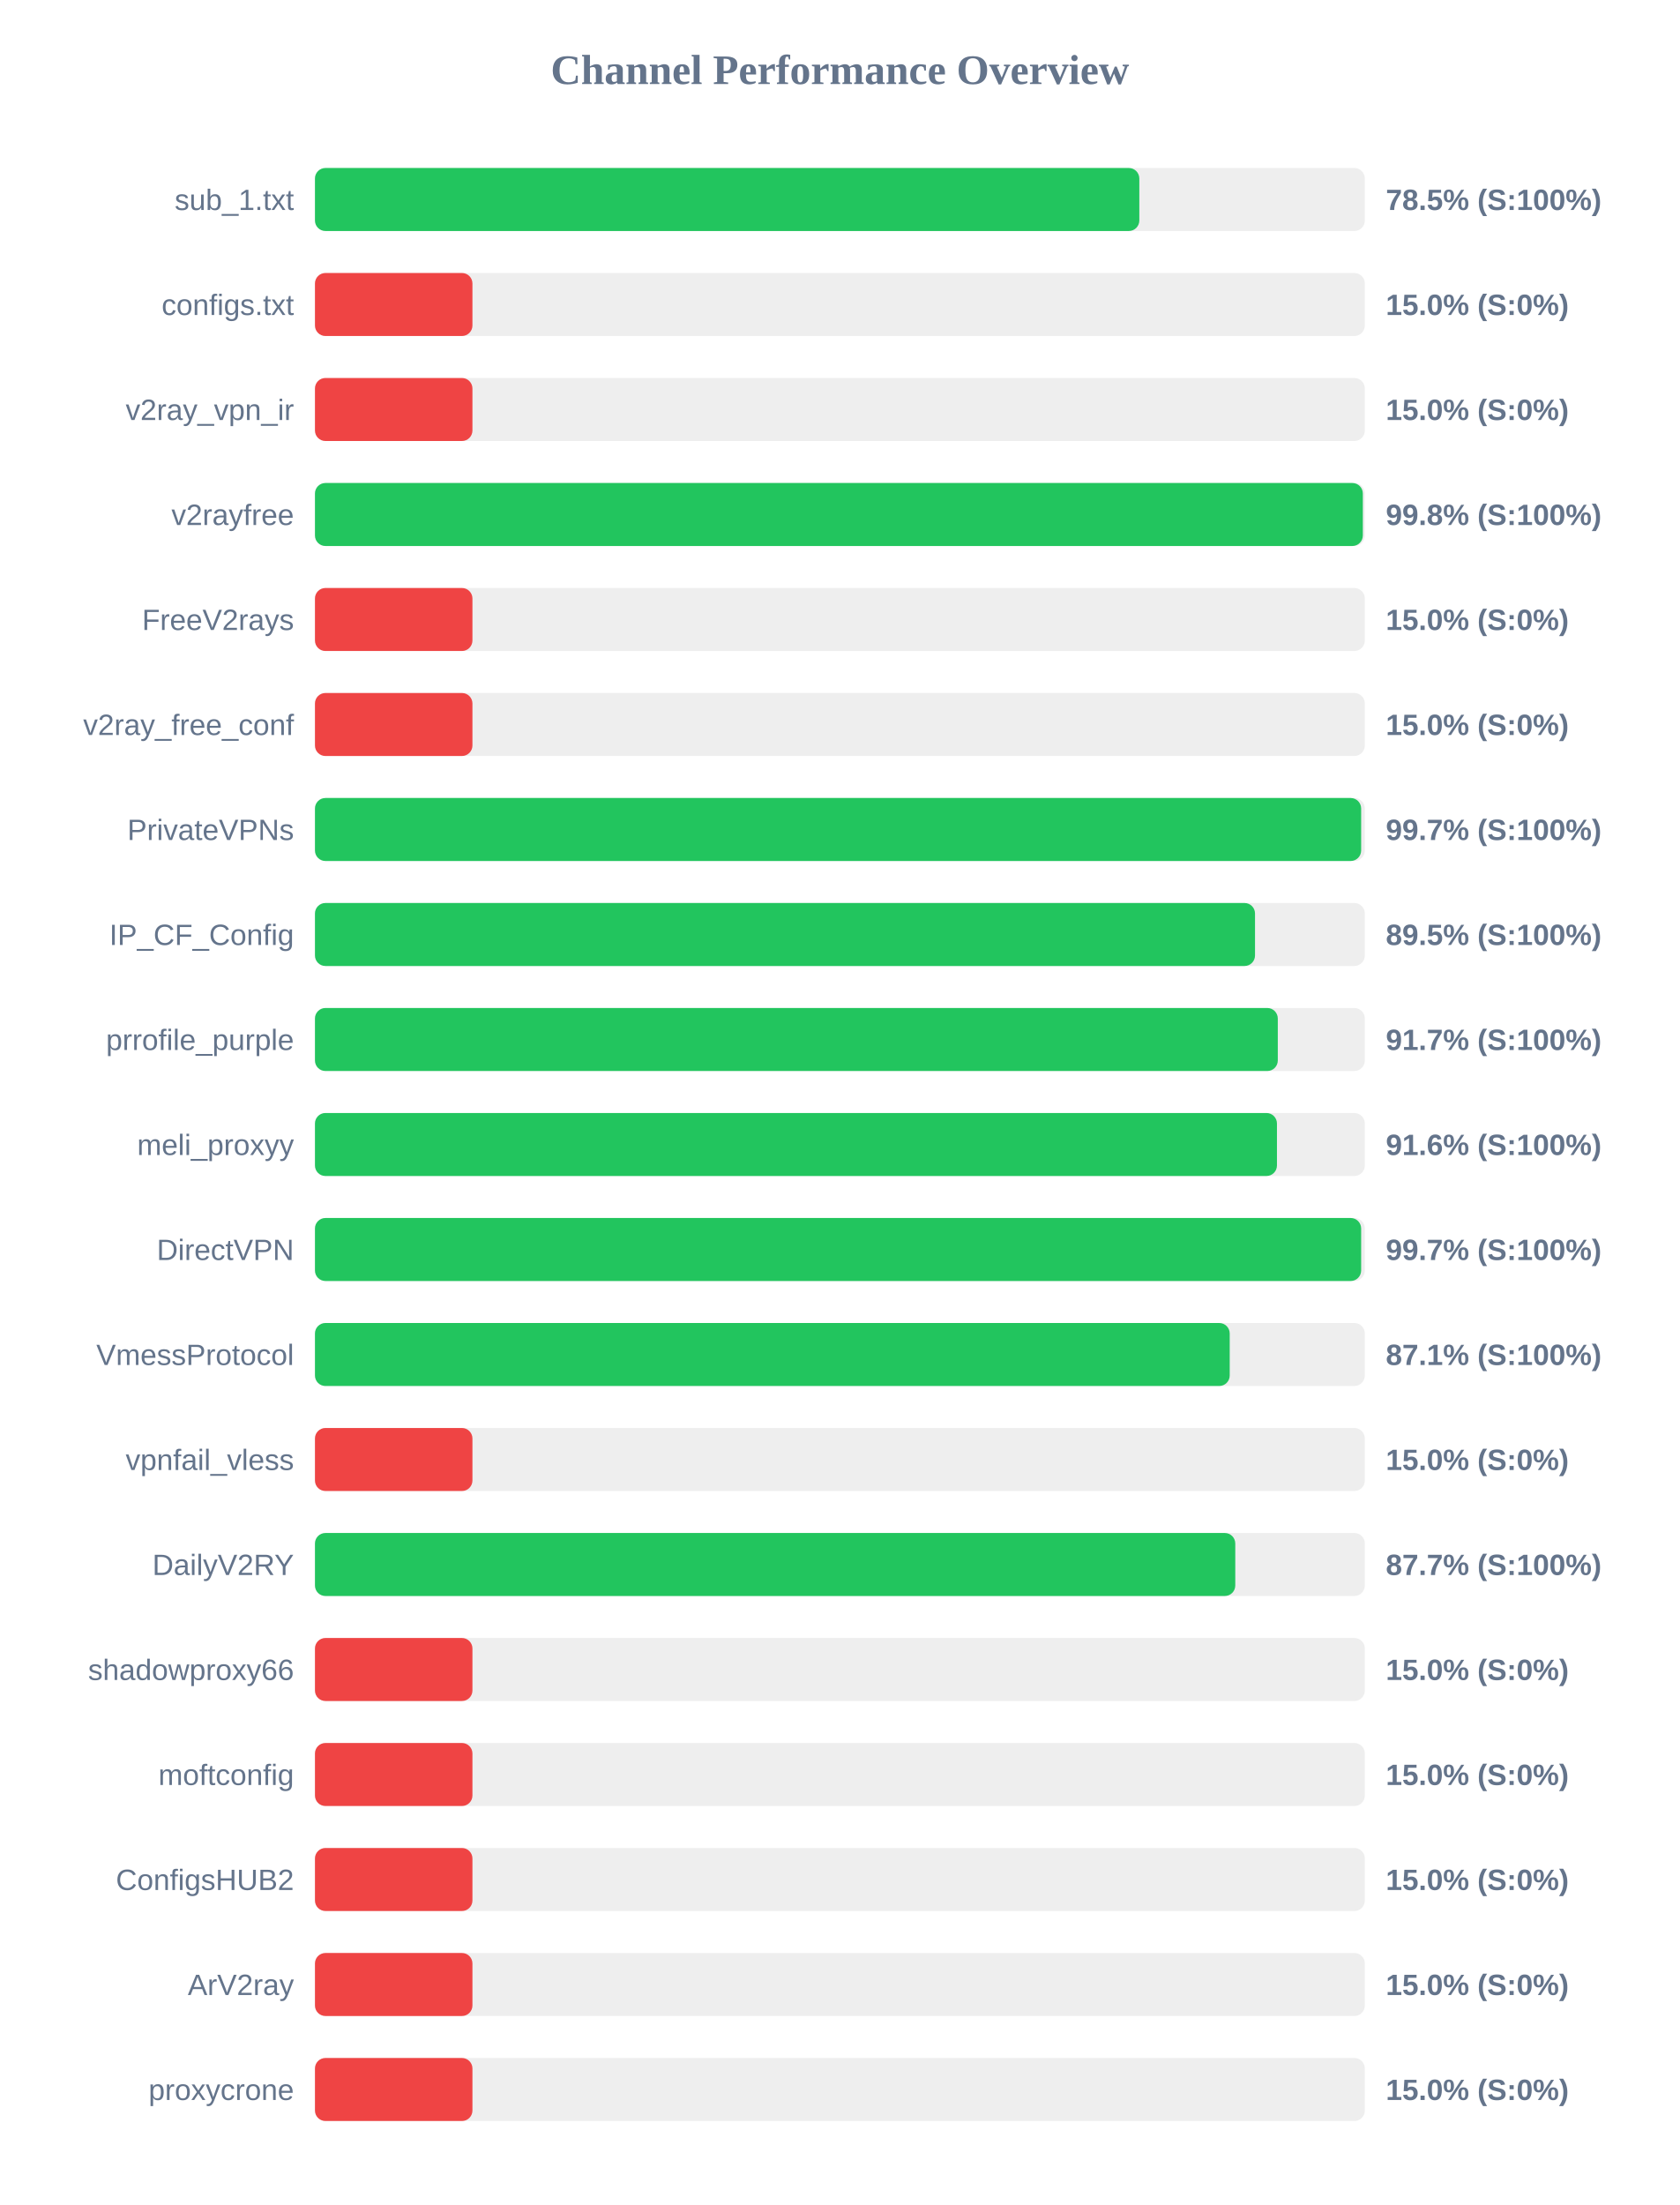
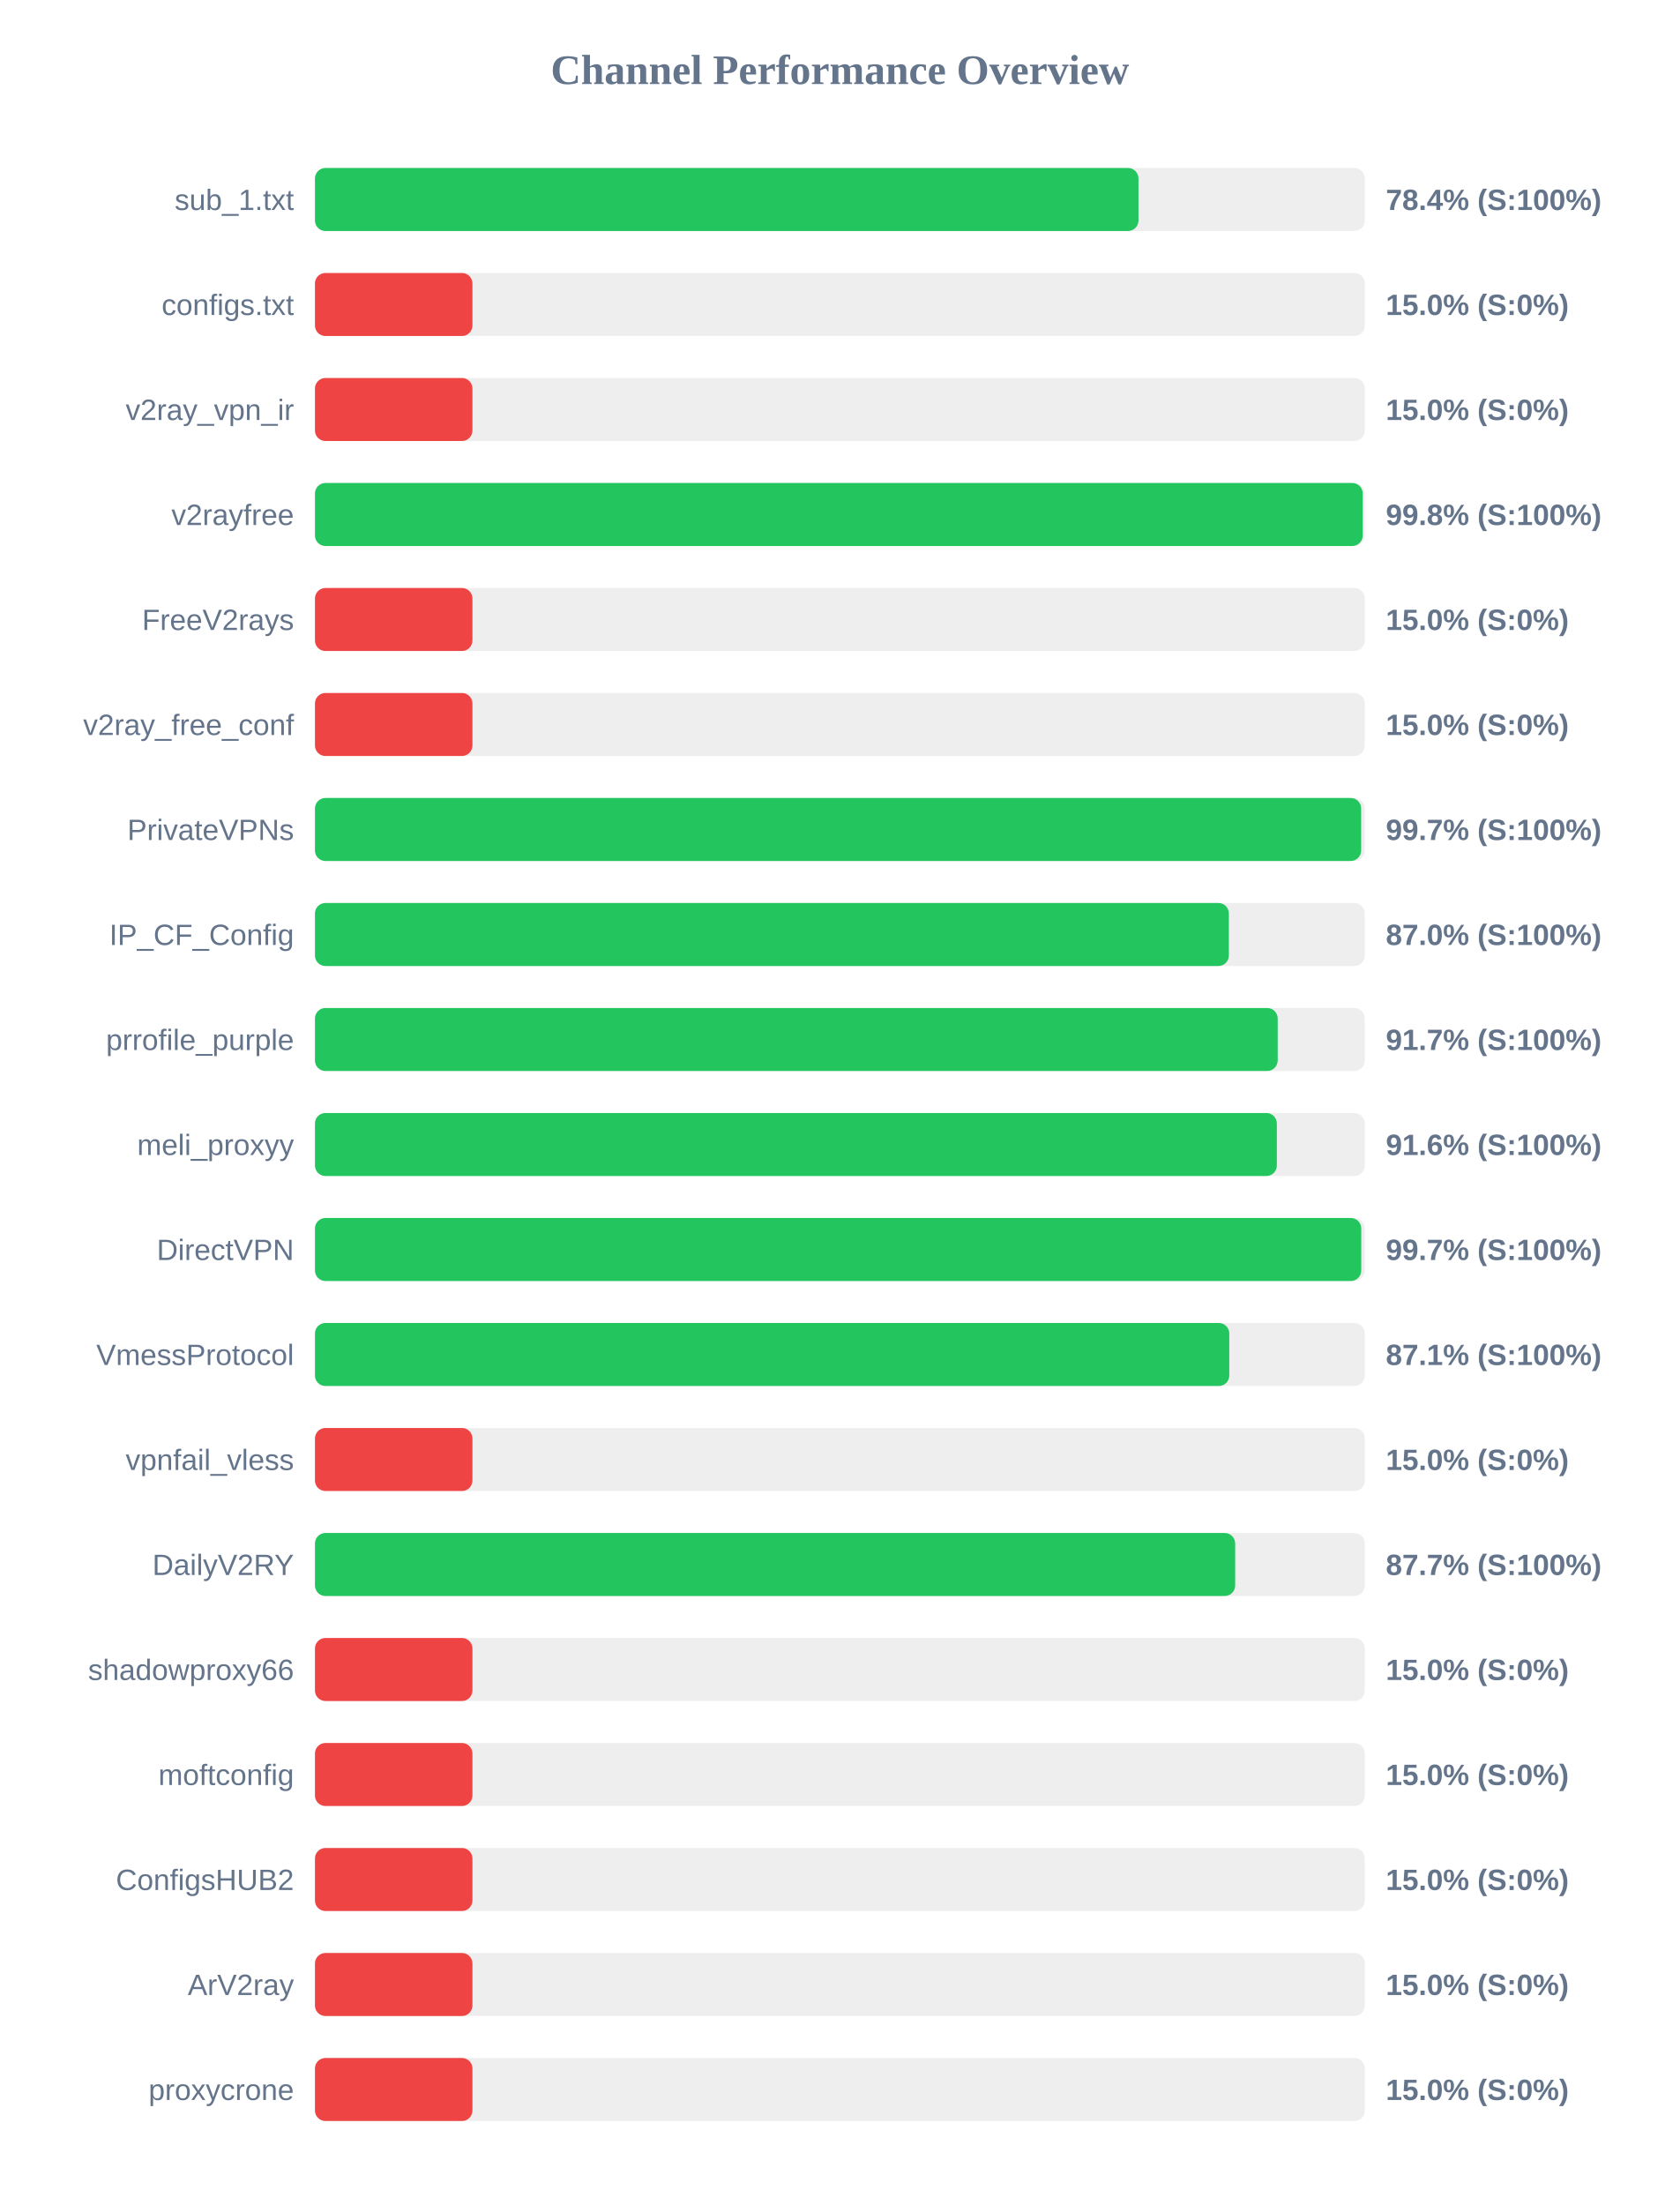
<svg xmlns="http://www.w3.org/2000/svg" width="800" height="1050" version="1.1">
  <style>
        .row { font: 14px Arial; fill: #64748b; }
        .score { font: bold 14px Arial; fill: #64748b; }
    </style>
  <text x="400" y="40" text-anchor="middle" font-size="20px" font-weight="bold" fill="#64748b">Channel Performance Overview</text>
  <rect x="150" y="80" width="500" height="30" fill="#eee" rx="5" />
-   <rect x="150" y="80" width="392.6" height="30" fill="#22c55e" rx="5" />
+   <rect x="150" y="80" width="392.2" height="30" fill="#22c55e" rx="5" />
  <text x="140" y="100" text-anchor="end" class="row">sub_1.txt</text>
-   <text x="660" y="100" text-anchor="start" class="score">78.5% (S:100%)</text>
+   <text x="660" y="100" text-anchor="start" class="score">78.4% (S:100%)</text>
  <rect x="150" y="130" width="500" height="30" fill="#eee" rx="5" />
  <rect x="150" y="130" width="75.0" height="30" fill="#ef4444" rx="5" />
  <text x="140" y="150" text-anchor="end" class="row">configs.txt</text>
  <text x="660" y="150" text-anchor="start" class="score">15.0% (S:0%)</text>
  <rect x="150" y="180" width="500" height="30" fill="#eee" rx="5" />
  <rect x="150" y="180" width="75.0" height="30" fill="#ef4444" rx="5" />
  <text x="140" y="200" text-anchor="end" class="row">v2ray_vpn_ir</text>
  <text x="660" y="200" text-anchor="start" class="score">15.0% (S:0%)</text>
  <rect x="150" y="230" width="500" height="30" fill="#eee" rx="5" />
-   <rect x="150" y="230" width="499.05" height="30" fill="#22c55e" rx="5" />
+   <rect x="150" y="230" width="499.0" height="30" fill="#22c55e" rx="5" />
  <text x="140" y="250" text-anchor="end" class="row">v2rayfree</text>
  <text x="660" y="250" text-anchor="start" class="score">99.8% (S:100%)</text>
  <rect x="150" y="280" width="500" height="30" fill="#eee" rx="5" />
  <rect x="150" y="280" width="75.0" height="30" fill="#ef4444" rx="5" />
  <text x="140" y="300" text-anchor="end" class="row">FreeV2rays</text>
  <text x="660" y="300" text-anchor="start" class="score">15.0% (S:0%)</text>
  <rect x="150" y="330" width="500" height="30" fill="#eee" rx="5" />
  <rect x="150" y="330" width="75.0" height="30" fill="#ef4444" rx="5" />
  <text x="140" y="350" text-anchor="end" class="row">v2ray_free_conf</text>
  <text x="660" y="350" text-anchor="start" class="score">15.0% (S:0%)</text>
  <rect x="150" y="380" width="500" height="30" fill="#eee" rx="5" />
  <rect x="150" y="380" width="498.25" height="30" fill="#22c55e" rx="5" />
  <text x="140" y="400" text-anchor="end" class="row">PrivateVPNs</text>
  <text x="660" y="400" text-anchor="start" class="score">99.7% (S:100%)</text>
  <rect x="150" y="430" width="500" height="30" fill="#eee" rx="5" />
-   <rect x="150" y="430" width="447.7" height="30" fill="#22c55e" rx="5" />
+   <rect x="150" y="430" width="435.25" height="30" fill="#22c55e" rx="5" />
  <text x="140" y="450" text-anchor="end" class="row">IP_CF_Config</text>
-   <text x="660" y="450" text-anchor="start" class="score">89.5% (S:100%)</text>
+   <text x="660" y="450" text-anchor="start" class="score">87.0% (S:100%)</text>
  <rect x="150" y="480" width="500" height="30" fill="#eee" rx="5" />
-   <rect x="150" y="480" width="458.55" height="30" fill="#22c55e" rx="5" />
+   <rect x="150" y="480" width="458.5" height="30" fill="#22c55e" rx="5" />
  <text x="140" y="500" text-anchor="end" class="row">prrofile_purple</text>
  <text x="660" y="500" text-anchor="start" class="score">91.7% (S:100%)</text>
  <rect x="150" y="530" width="500" height="30" fill="#eee" rx="5" />
-   <rect x="150" y="530" width="458.15" height="30" fill="#22c55e" rx="5" />
+   <rect x="150" y="530" width="458.1" height="30" fill="#22c55e" rx="5" />
  <text x="140" y="550" text-anchor="end" class="row">meli_proxyy</text>
  <text x="660" y="550" text-anchor="start" class="score">91.6% (S:100%)</text>
  <rect x="150" y="580" width="500" height="30" fill="#eee" rx="5" />
-   <rect x="150" y="580" width="498.25" height="30" fill="#22c55e" rx="5" />
+   <rect x="150" y="580" width="498.3" height="30" fill="#22c55e" rx="5" />
  <text x="140" y="600" text-anchor="end" class="row">DirectVPN</text>
  <text x="660" y="600" text-anchor="start" class="score">99.7% (S:100%)</text>
  <rect x="150" y="630" width="500" height="30" fill="#eee" rx="5" />
-   <rect x="150" y="630" width="435.65" height="30" fill="#22c55e" rx="5" />
+   <rect x="150" y="630" width="435.45" height="30" fill="#22c55e" rx="5" />
  <text x="140" y="650" text-anchor="end" class="row">VmessProtocol</text>
  <text x="660" y="650" text-anchor="start" class="score">87.1% (S:100%)</text>
  <rect x="150" y="680" width="500" height="30" fill="#eee" rx="5" />
  <rect x="150" y="680" width="75.0" height="30" fill="#ef4444" rx="5" />
  <text x="140" y="700" text-anchor="end" class="row">vpnfail_vless</text>
  <text x="660" y="700" text-anchor="start" class="score">15.0% (S:0%)</text>
  <rect x="150" y="730" width="500" height="30" fill="#eee" rx="5" />
-   <rect x="150" y="730" width="438.3" height="30" fill="#22c55e" rx="5" />
+   <rect x="150" y="730" width="438.25" height="30" fill="#22c55e" rx="5" />
  <text x="140" y="750" text-anchor="end" class="row">DailyV2RY</text>
  <text x="660" y="750" text-anchor="start" class="score">87.7% (S:100%)</text>
  <rect x="150" y="780" width="500" height="30" fill="#eee" rx="5" />
  <rect x="150" y="780" width="75.0" height="30" fill="#ef4444" rx="5" />
  <text x="140" y="800" text-anchor="end" class="row">shadowproxy66</text>
  <text x="660" y="800" text-anchor="start" class="score">15.0% (S:0%)</text>
  <rect x="150" y="830" width="500" height="30" fill="#eee" rx="5" />
  <rect x="150" y="830" width="75.0" height="30" fill="#ef4444" rx="5" />
  <text x="140" y="850" text-anchor="end" class="row">moftconfig</text>
  <text x="660" y="850" text-anchor="start" class="score">15.0% (S:0%)</text>
  <rect x="150" y="880" width="500" height="30" fill="#eee" rx="5" />
  <rect x="150" y="880" width="75.0" height="30" fill="#ef4444" rx="5" />
  <text x="140" y="900" text-anchor="end" class="row">ConfigsHUB2</text>
  <text x="660" y="900" text-anchor="start" class="score">15.0% (S:0%)</text>
  <rect x="150" y="930" width="500" height="30" fill="#eee" rx="5" />
  <rect x="150" y="930" width="75.0" height="30" fill="#ef4444" rx="5" />
  <text x="140" y="950" text-anchor="end" class="row">ArV2ray</text>
  <text x="660" y="950" text-anchor="start" class="score">15.0% (S:0%)</text>
  <rect x="150" y="980" width="500" height="30" fill="#eee" rx="5" />
  <rect x="150" y="980" width="75.0" height="30" fill="#ef4444" rx="5" />
  <text x="140" y="1000" text-anchor="end" class="row">proxycrone</text>
  <text x="660" y="1000" text-anchor="start" class="score">15.0% (S:0%)</text>
</svg>
